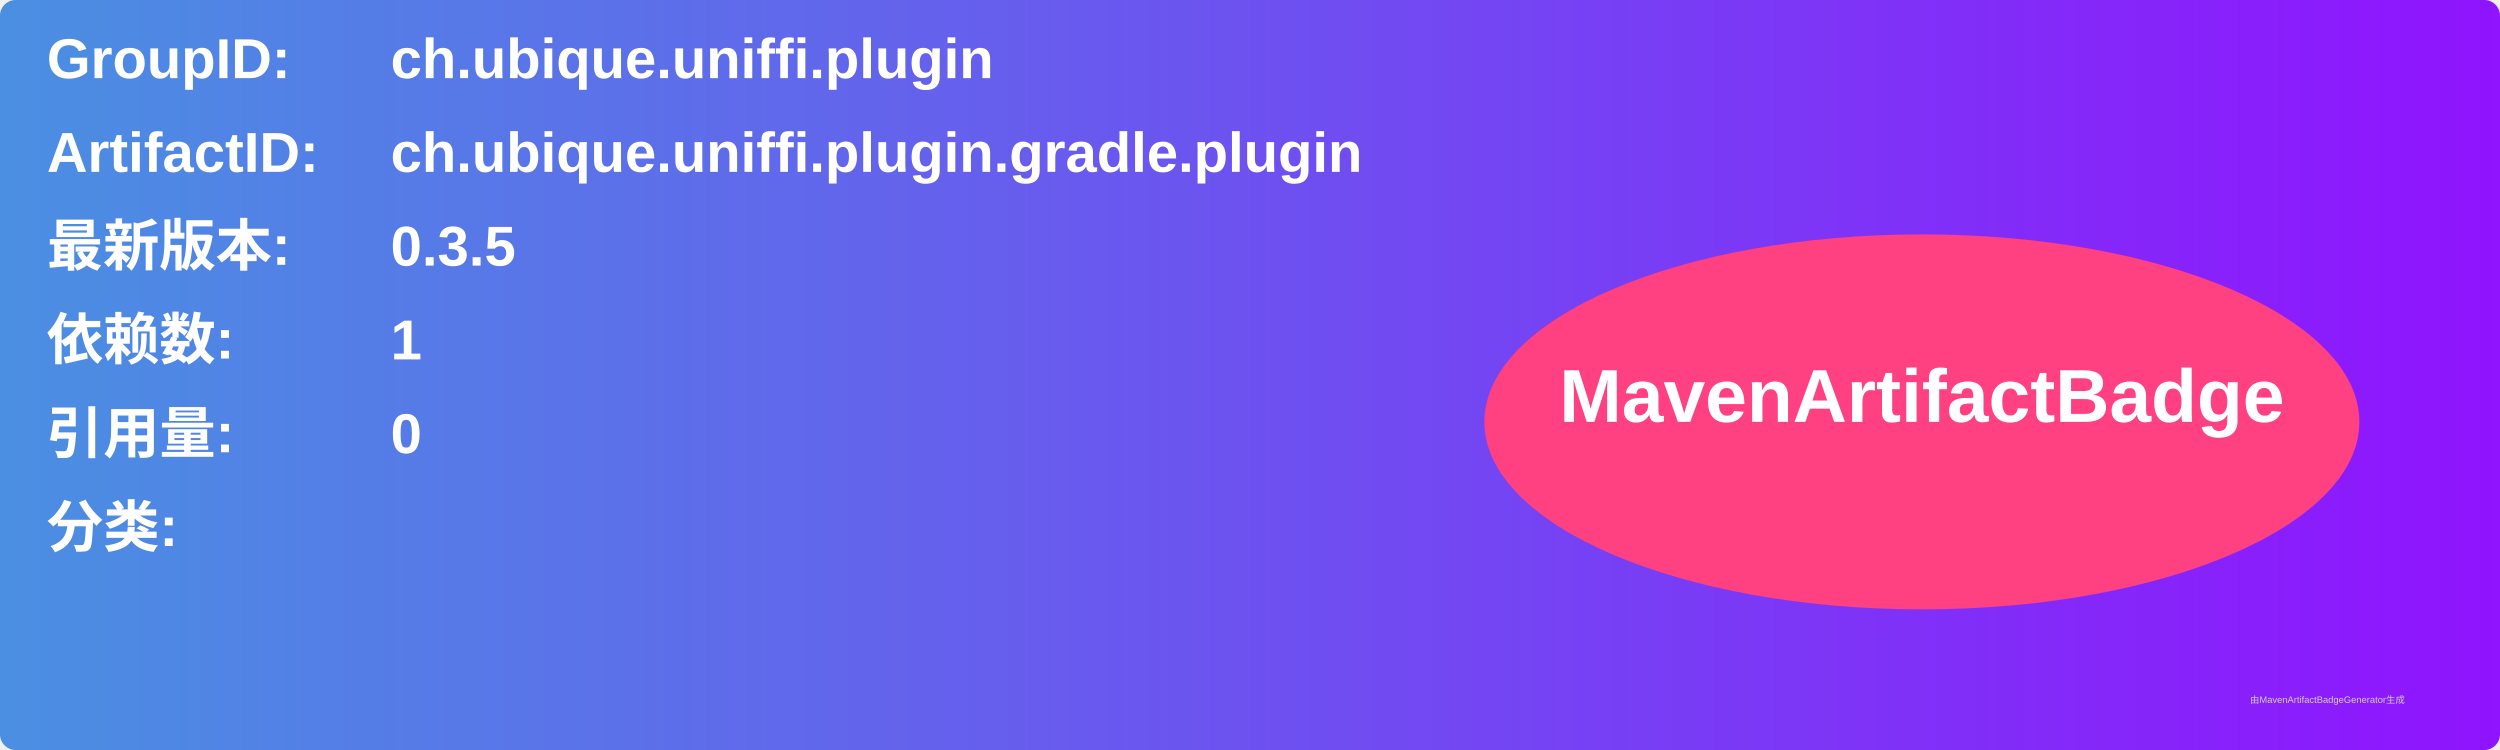
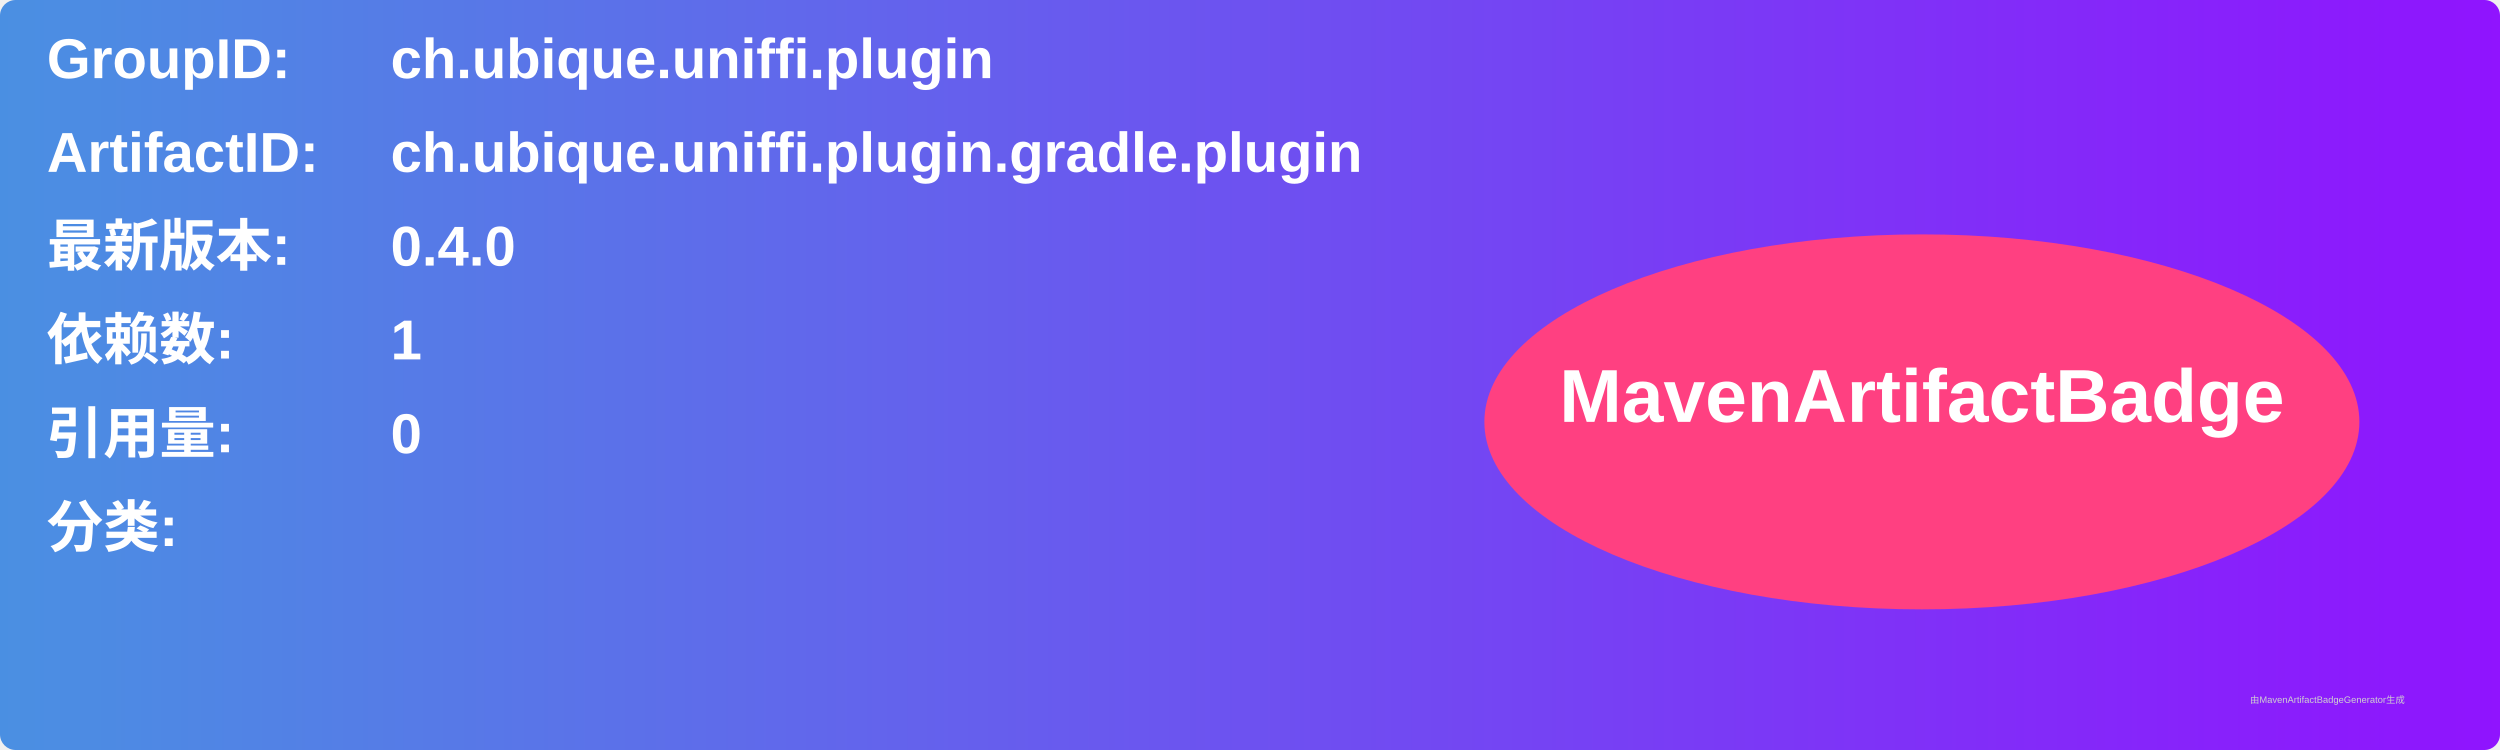
<svg xmlns="http://www.w3.org/2000/svg" width="800" height="240" viewBox="0 0 800 240">
  <linearGradient id="grad" x1="0%" y1="0%" x2="100%" y2="0%">
    <stop offset="0%" stop-color="#4a90e2" />
    <stop offset="100%" stop-color="#9013fe" />
  </linearGradient>
  <rect width="100%" height="100%" rx="5" ry="5" fill="url(#grad)" />
  <g transform="translate(15, 15)">
    <text x="0" y="10" font-family="Arial" font-size="18" fill="white" font-weight="bold" width="260">GroupID:</text>
    <text x="110" y="10" font-family="Arial" font-size="18" fill="white" font-weight="bold" width="460">ch.ubique.uniffi.plugin</text>
    <text x="0" y="40" font-family="Arial" font-size="18" fill="white" font-weight="bold" width="260">ArtifactID:</text>
    <text x="110" y="40" font-family="Arial" font-size="18" fill="white" font-weight="bold" width="460">ch.ubique.uniffi.plugin.gradle.plugin</text>
    <text x="0" y="70" font-family="Arial" font-size="18" fill="white" font-weight="bold">最新版本:</text>
    <text x="110" y="70" font-family="Arial" font-size="18" fill="white" font-weight="bold">
-       <tspan font-weight="bold">0.3.5</tspan>
+       <tspan font-weight="bold">0.4.0</tspan>
    </text>
    <text x="0" y="100" font-family="Arial" font-size="18" fill="white" font-weight="bold">依赖数: </text>
    <text x="110" y="100" font-family="Arial" font-size="18" fill="white">
      <tspan font-weight="bold">1</tspan>
    </text>
    <text x="0" y="130" font-family="Arial" font-size="18" fill="white" font-weight="bold">引用量: </text>
    <text x="110" y="130" font-family="Arial" font-size="18" fill="white">
      <tspan font-weight="bold">0</tspan>
    </text>
    <text x="0" y="160" font-family="Arial" font-size="18" fill="white" font-weight="bold">分类:</text>
    <text x="10" y="190" font-family="Arial" font-size="10" fill="white">
      <tspan font-weight="bold" />
    </text>
    <ellipse cx="600" cy="120" rx="140" ry="60" fill="#ff4081" />
    <text x="600" y="120" text-anchor="middle" font-family="Arial" font-size="24" fill="white" font-weight="bold">MavenArtifactBadge</text>
  </g>
  <text x="720" y="225" font-family="Arial" font-size="3" fill="#d0d0d0">由MavenArtifactBadgeGenerator生成</text>
</svg>
